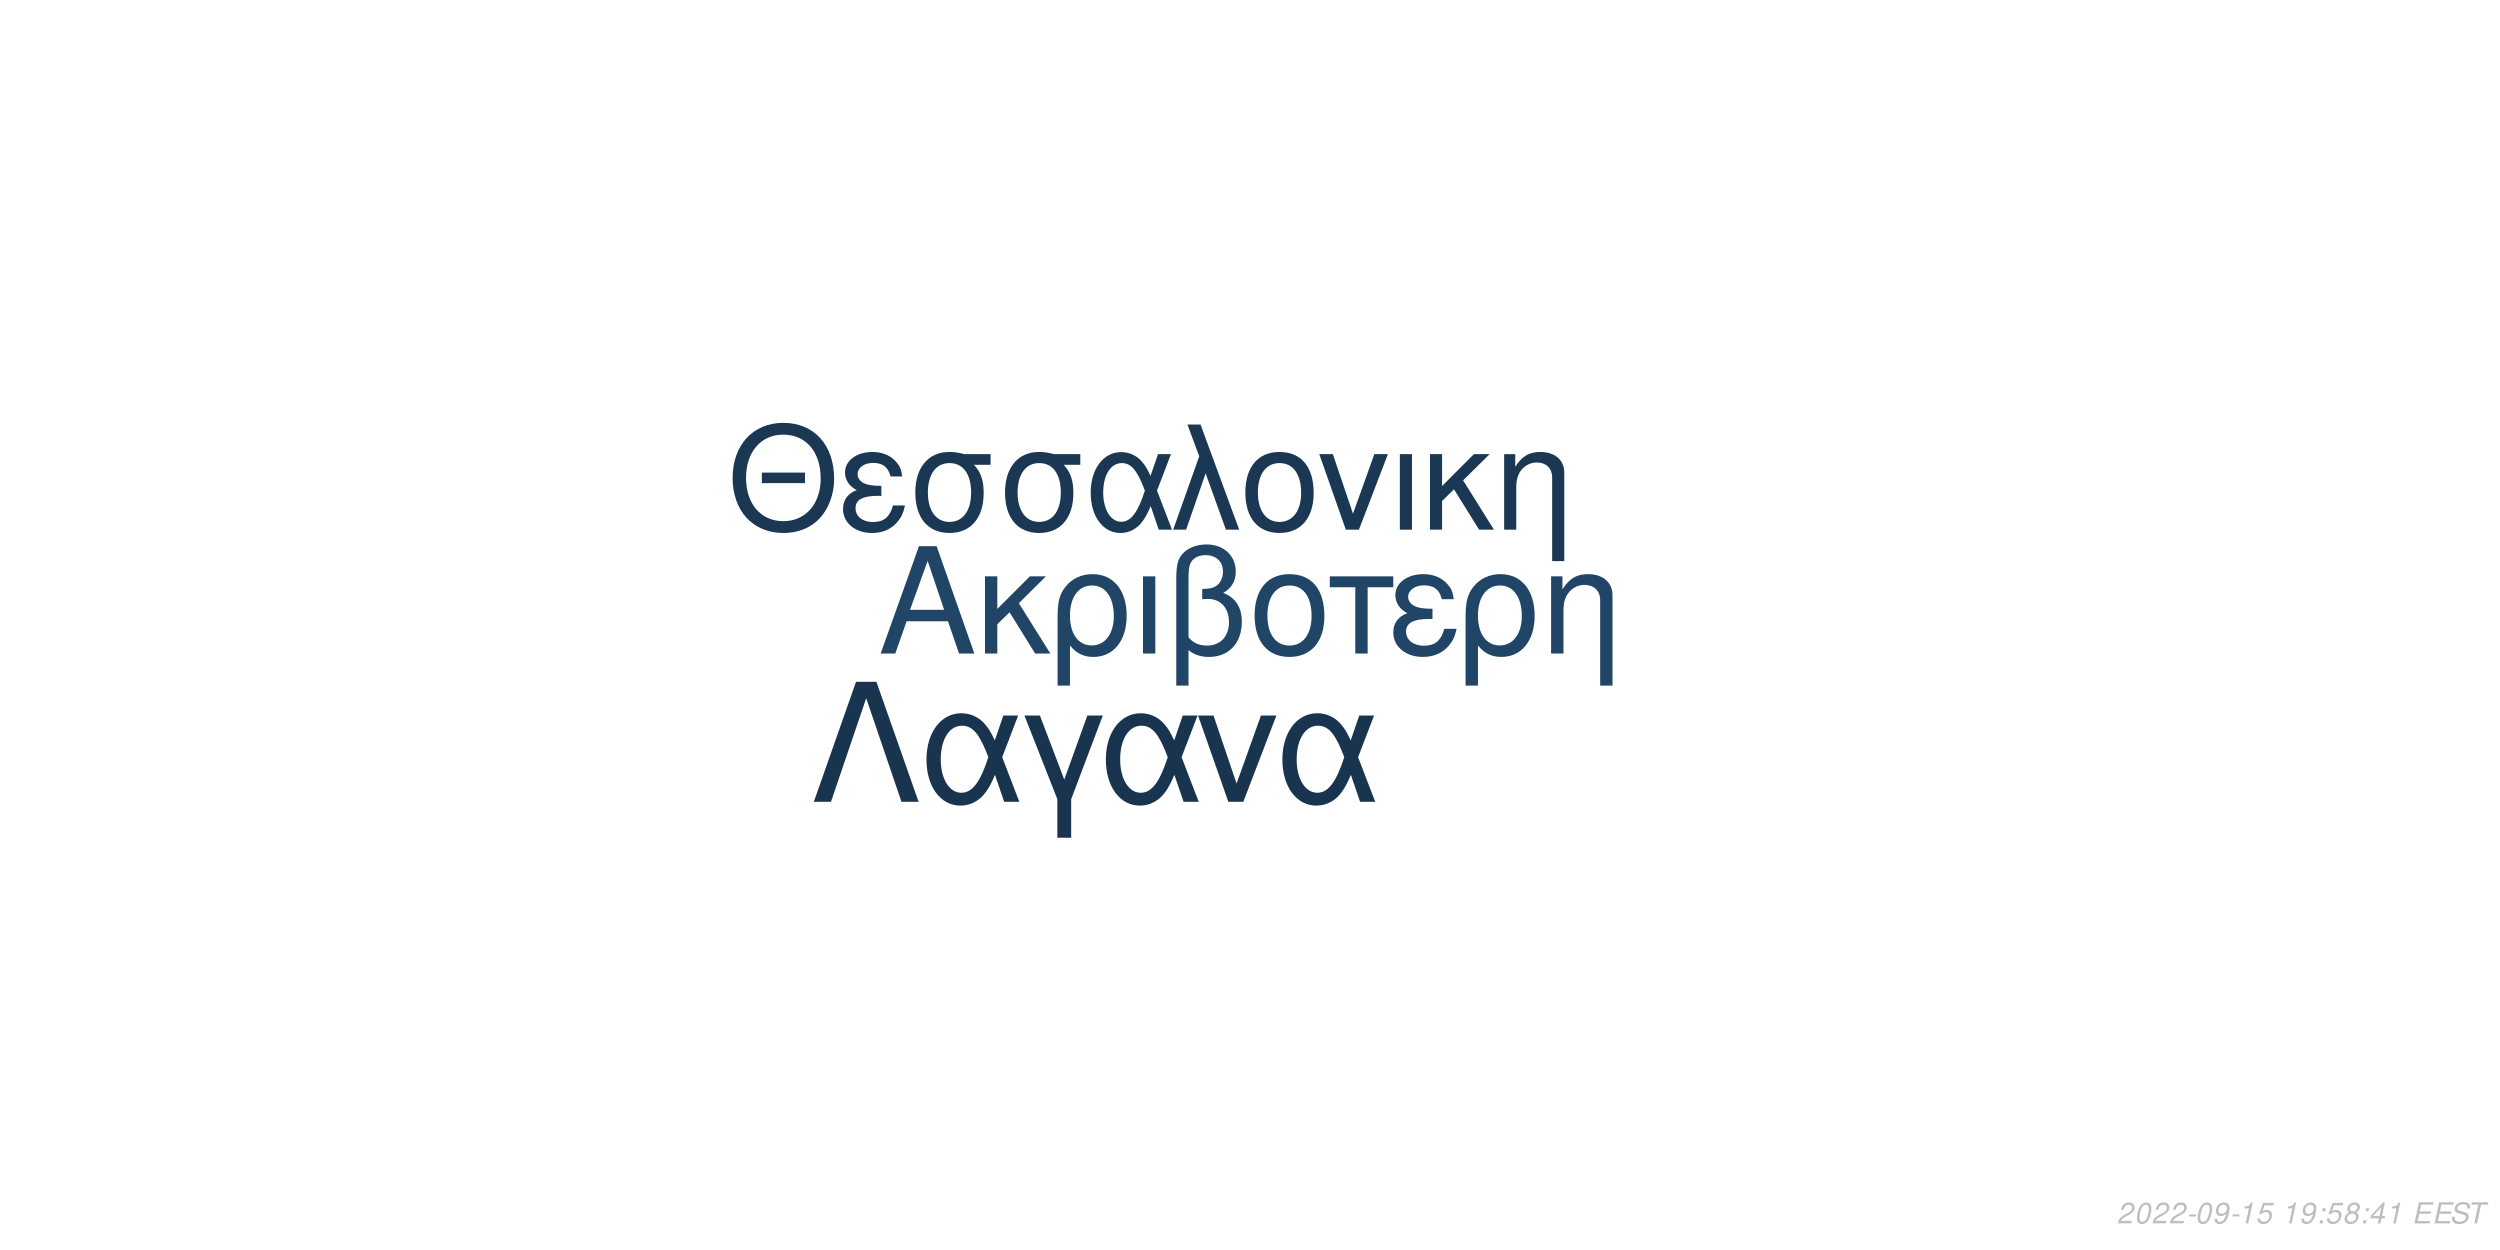
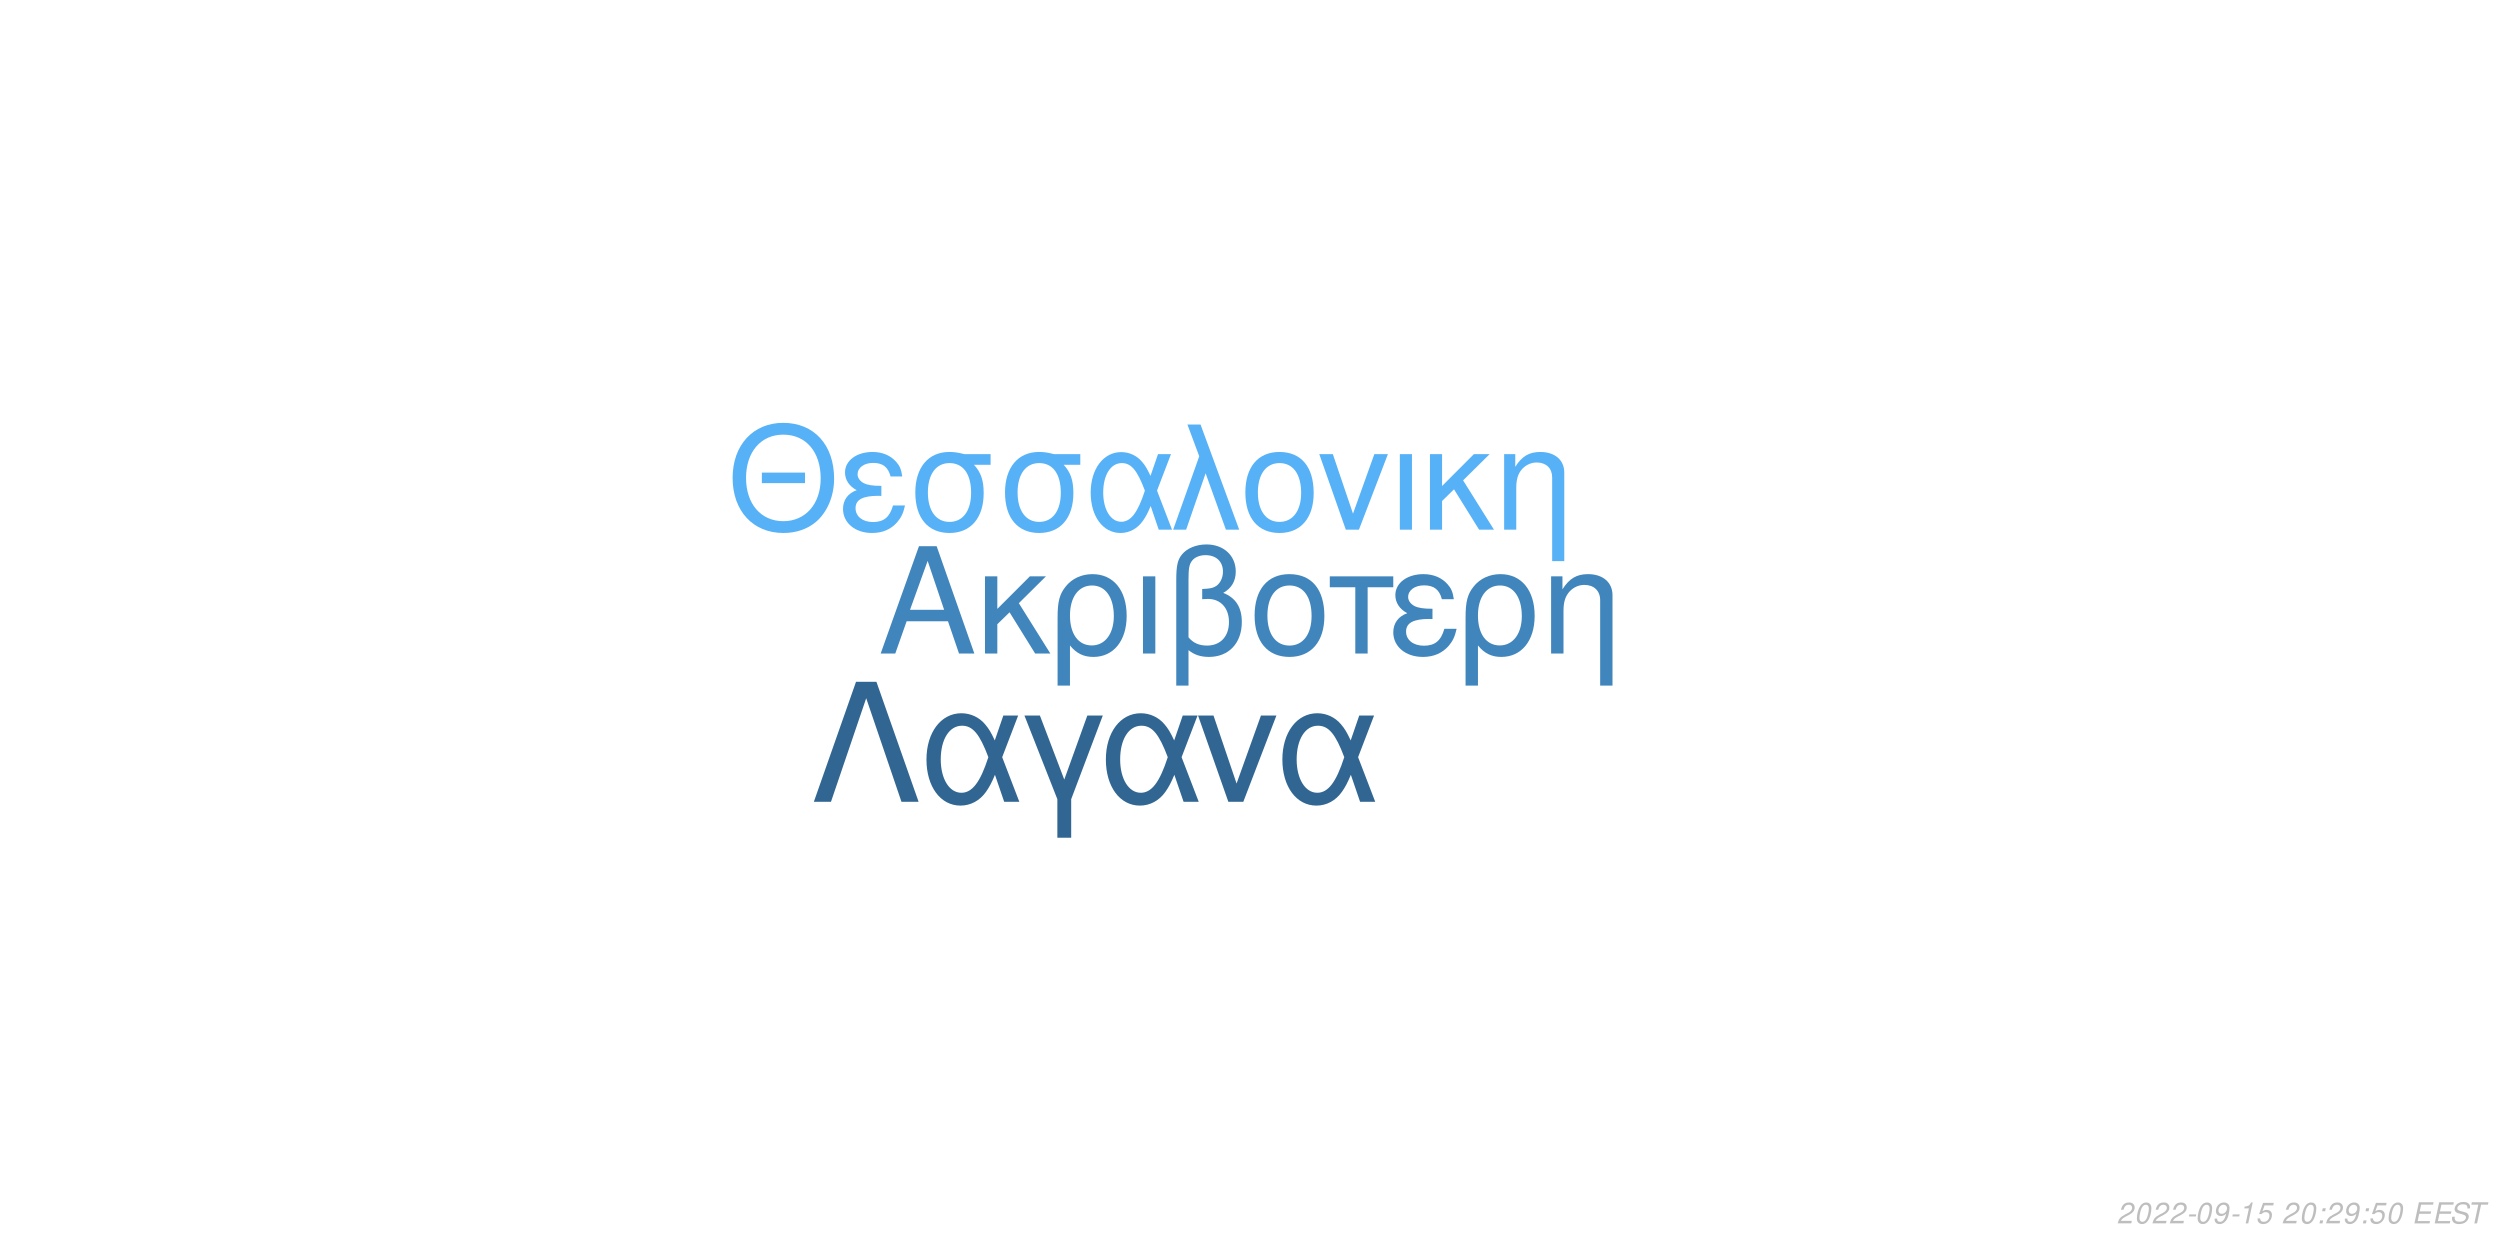
<svg xmlns="http://www.w3.org/2000/svg" xmlns:xlink="http://www.w3.org/1999/xlink" width="864pt" height="432pt" viewBox="0 0 864 432" version="1.1">
  <defs>
    <g>
      <symbol overflow="visible" id="glyph0-0">
        <path style="stroke:none;" d="" />
      </symbol>
      <symbol overflow="visible" id="glyph0-1">
        <path style="stroke:none;" d="M 24.125 -11.141 L 27.938 0 L 33.234 0 L 20.203 -37.094 L 14.094 -37.094 L 0.859 0 L 5.906 0 L 9.828 -11.141 Z M 22.797 -15.109 L 11 -15.109 L 17.094 -32.016 Z M 22.797 -15.109 " />
      </symbol>
      <symbol overflow="visible" id="glyph0-2">
        <path style="stroke:none;" d="M 7.172 -15.422 L 7.172 -26.672 L 2.906 -26.672 L 2.906 0 L 7.172 0 L 7.172 -10.125 L 11.406 -14.25 L 20.25 0 L 25.5 0 L 14.609 -17.406 L 23.969 -26.672 L 18.422 -26.672 Z M 7.172 -15.422 " />
      </symbol>
      <symbol overflow="visible" id="glyph0-3">
        <path style="stroke:none;" d="M 3 11.094 L 7.281 11.094 L 7.281 -2.797 C 9.516 -0.047 11.953 1.172 15.375 1.172 C 22.344 1.172 26.875 -4.422 26.875 -13.031 C 26.875 -21.891 22.297 -27.438 15.062 -27.438 C 11.297 -27.438 7.984 -25.906 5.797 -23.156 C 3.672 -20.516 3 -17.969 3 -12.359 Z M 14.906 -23.516 C 19.547 -23.516 22.438 -19.438 22.438 -12.922 C 22.438 -6.812 19.391 -2.797 14.812 -2.797 C 10.172 -2.797 7.281 -6.766 7.281 -13.125 C 7.281 -19.484 10.234 -23.516 14.906 -23.516 Z M 14.906 -23.516 " />
      </symbol>
      <symbol overflow="visible" id="glyph0-4">
        <path style="stroke:none;" d="M 3.516 0 L 7.781 0 L 7.781 -26.672 L 3.516 -26.672 Z M 3.516 0 " />
      </symbol>
      <symbol overflow="visible" id="glyph0-5">
        <path style="stroke:none;" d="M 4.016 11.094 L 8.25 11.094 L 8.25 -1.172 C 10.172 0.406 12.422 1.172 15.312 1.172 C 22.188 1.172 26.672 -3.609 26.672 -10.891 C 26.672 -15.984 24.578 -19.234 20.25 -20.969 C 23.109 -22.547 24.578 -25.031 24.578 -28.344 C 24.578 -33.844 20.406 -37.703 14.453 -37.703 C 10.938 -37.703 7.734 -36.391 6 -34.25 C 4.484 -32.422 4.016 -30.328 4.016 -25.391 Z M 8.25 -25.656 C 8.25 -29.359 8.5 -30.844 9.469 -32.062 C 10.375 -33.281 12.156 -34 14.094 -34 C 17.812 -34 20.156 -31.812 20.156 -28.297 C 20.156 -25.953 18.984 -23.812 17.297 -23.047 C 16.281 -22.547 15.469 -22.438 12.984 -22.297 L 12.984 -18.781 C 13.734 -18.828 14.344 -18.875 14.969 -18.875 C 19.344 -18.875 22.234 -15.719 22.234 -10.891 C 22.234 -5.906 19.281 -2.75 14.656 -2.75 C 11.953 -2.75 9.922 -3.609 8.25 -5.594 Z M 8.25 -25.656 " />
      </symbol>
      <symbol overflow="visible" id="glyph0-6">
        <path style="stroke:none;" d="M 14.094 -27.438 C 6.562 -27.438 2.094 -22.094 2.094 -13.125 C 2.094 -4.125 6.562 1.172 14.141 1.172 C 21.672 1.172 26.203 -4.172 26.203 -12.922 C 26.203 -22.188 21.828 -27.438 14.094 -27.438 Z M 14.141 -23.516 C 18.938 -23.516 21.781 -19.594 21.781 -12.984 C 21.781 -6.672 18.828 -2.75 14.141 -2.75 C 9.422 -2.75 6.516 -6.672 6.516 -13.125 C 6.516 -19.594 9.422 -23.516 14.141 -23.516 Z M 14.141 -23.516 " />
      </symbol>
      <symbol overflow="visible" id="glyph0-7">
        <path style="stroke:none;" d="M 7.891 0 L 12.156 0 L 12.156 -22.906 L 21.016 -22.906 L 21.016 -26.672 L -0.922 -26.672 L -0.922 -22.906 L 7.891 -22.906 Z M 7.891 0 " />
      </symbol>
      <symbol overflow="visible" id="glyph0-8">
        <path style="stroke:none;" d="M 14.562 -15.469 C 11.344 -15.469 9.562 -15.781 8.297 -16.438 C 6.922 -17.203 6.156 -18.328 6.156 -19.547 C 6.156 -21.891 8.453 -23.562 11.656 -23.562 C 15.062 -23.562 16.953 -22.094 17.812 -18.781 L 21.938 -18.781 C 21.578 -21.266 21.062 -22.5 19.797 -23.922 C 17.812 -26.203 14.906 -27.438 11.453 -27.438 C 5.797 -27.438 1.734 -24.375 1.734 -20.203 C 1.734 -17.609 3.156 -15.375 5.859 -13.938 C 2.797 -12.875 1.016 -10.484 1.016 -7.328 C 1.016 -2.391 5.297 1.172 11.25 1.172 C 14.969 1.172 17.906 -0.109 20.156 -2.641 C 21.578 -4.328 22.297 -5.797 22.906 -8.547 L 18.672 -8.547 C 17.5 -4.422 15.422 -2.703 11.609 -2.703 C 7.938 -2.703 5.438 -4.688 5.438 -7.578 C 5.438 -10.578 7.938 -11.953 13.484 -11.953 C 13.641 -11.953 14.094 -11.953 14.562 -11.906 Z M 14.562 -15.469 " />
      </symbol>
      <symbol overflow="visible" id="glyph0-9">
        <path style="stroke:none;" d="M 3.562 -26.672 L 3.562 0 L 7.844 0 L 7.844 -14.703 C 7.844 -17.906 8.5 -19.891 10.031 -21.531 C 11.406 -22.953 13.188 -23.719 15.062 -23.719 C 18.375 -23.719 20.516 -21.672 20.516 -18.469 L 20.516 11.094 L 24.781 11.094 L 24.781 -20.156 C 24.781 -24.578 21.469 -27.438 16.328 -27.438 C 12.359 -27.438 9.828 -25.906 7.484 -22.188 L 7.484 -26.672 Z M 3.562 -26.672 " />
      </symbol>
      <symbol overflow="visible" id="glyph1-0">
        <path style="stroke:none;" d="" />
      </symbol>
      <symbol overflow="visible" id="glyph1-1">
        <path style="stroke:none;" d="M 26.859 -19.734 L 11.953 -19.734 L 11.953 -16.094 L 26.859 -16.094 Z M 19.328 -36.922 C 8.922 -36.922 1.844 -29.25 1.844 -17.891 C 1.844 -6.484 8.875 1.141 19.391 1.141 C 23.812 1.141 27.703 -0.203 30.641 -2.688 C 34.578 -6.031 36.922 -11.656 36.922 -17.594 C 36.922 -29.297 30 -36.922 19.328 -36.922 Z M 19.328 -32.844 C 27.203 -32.844 32.281 -26.906 32.281 -17.688 C 32.281 -8.922 27.062 -2.938 19.391 -2.938 C 11.609 -2.938 6.484 -8.922 6.484 -17.891 C 6.484 -26.859 11.609 -32.844 19.328 -32.844 Z M 19.328 -32.844 " />
      </symbol>
      <symbol overflow="visible" id="glyph1-2">
        <path style="stroke:none;" d="M 14.25 -15.141 C 11.109 -15.141 9.375 -15.453 8.125 -16.094 C 6.781 -16.844 6.031 -17.938 6.031 -19.141 C 6.031 -21.422 8.266 -23.078 11.406 -23.078 C 14.75 -23.078 16.594 -21.625 17.438 -18.391 L 21.469 -18.391 C 21.125 -20.828 20.625 -22.031 19.391 -23.422 C 17.438 -25.656 14.594 -26.859 11.219 -26.859 C 5.688 -26.859 1.688 -23.875 1.688 -19.781 C 1.688 -17.234 3.094 -15.047 5.734 -13.656 C 2.734 -12.609 1 -10.266 1 -7.172 C 1 -2.344 5.188 1.141 11.016 1.141 C 14.656 1.141 17.547 -0.094 19.734 -2.594 C 21.125 -4.234 21.828 -5.688 22.422 -8.375 L 18.281 -8.375 C 17.141 -4.328 15.094 -2.641 11.359 -2.641 C 7.766 -2.641 5.328 -4.578 5.328 -7.422 C 5.328 -10.359 7.766 -11.703 13.203 -11.703 C 13.359 -11.703 13.797 -11.703 14.25 -11.656 Z M 14.25 -15.141 " />
      </symbol>
      <symbol overflow="visible" id="glyph1-3">
        <path style="stroke:none;" d="M 29 -26.109 L 19.938 -26.109 C 17.594 -26.703 16.438 -26.859 14.703 -26.859 C 7.469 -26.859 2.984 -21.469 2.984 -12.859 C 2.984 -4.031 7.375 1.141 14.797 1.141 C 22.172 1.141 26.609 -4.078 26.609 -12.656 C 26.609 -17.047 25.656 -19.828 23.266 -22.422 L 29 -22.422 Z M 14.797 -23.016 C 19.531 -23.016 22.266 -19.234 22.266 -12.75 C 22.266 -6.531 19.438 -2.688 14.797 -2.688 C 10.172 -2.688 7.328 -6.531 7.328 -12.859 C 7.328 -19.188 10.172 -23.016 14.797 -23.016 Z M 14.797 -23.016 " />
      </symbol>
      <symbol overflow="visible" id="glyph1-4">
        <path style="stroke:none;" d="M 29.344 -26.109 L 24.859 -26.109 L 22.266 -18.578 C 21.125 -21.031 20.484 -22.125 19.328 -23.469 C 17.547 -25.609 14.906 -26.812 12.156 -26.812 C 5.984 -26.812 1.594 -20.984 1.594 -12.812 C 1.594 -4.578 5.828 1.141 11.906 1.141 C 14.953 1.141 17.734 -0.344 19.625 -3.047 C 20.672 -4.531 21.281 -5.688 22.328 -8.172 L 25.109 0 L 29.703 0 L 24.516 -13.5 Z M 20.328 -13.5 C 17.891 -5.922 15.453 -2.734 12.156 -2.734 C 8.516 -2.734 5.922 -6.922 5.922 -12.812 C 5.922 -18.938 8.516 -23.016 12.359 -23.016 C 15.594 -23.016 17.688 -20.531 20.328 -13.5 Z M 20.328 -13.5 " />
      </symbol>
      <symbol overflow="visible" id="glyph1-5">
        <path style="stroke:none;" d="M 1.094 0 L 5.578 0 L 12.312 -19.484 L 19.328 0 L 23.922 0 L 10.562 -36.328 L 6.031 -36.328 L 10.109 -25.359 Z M 1.094 0 " />
      </symbol>
      <symbol overflow="visible" id="glyph1-6">
        <path style="stroke:none;" d="M 13.797 -26.859 C 6.422 -26.859 2.047 -21.625 2.047 -12.859 C 2.047 -4.031 6.422 1.141 13.859 1.141 C 21.234 1.141 25.656 -4.078 25.656 -12.656 C 25.656 -21.719 21.375 -26.859 13.797 -26.859 Z M 13.859 -23.016 C 18.531 -23.016 21.328 -19.188 21.328 -12.703 C 21.328 -6.531 18.438 -2.688 13.859 -2.688 C 9.219 -2.688 6.375 -6.531 6.375 -12.859 C 6.375 -19.188 9.219 -23.016 13.859 -23.016 Z M 13.859 -23.016 " />
      </symbol>
      <symbol overflow="visible" id="glyph1-7">
        <path style="stroke:none;" d="M 14.297 0 L 24.312 -26.109 L 19.625 -26.109 L 12.25 -5.531 L 5.281 -26.109 L 0.594 -26.109 L 9.766 0 Z M 14.297 0 " />
      </symbol>
      <symbol overflow="visible" id="glyph1-8">
        <path style="stroke:none;" d="M 3.438 0 L 7.625 0 L 7.625 -26.109 L 3.438 -26.109 Z M 3.438 0 " />
      </symbol>
      <symbol overflow="visible" id="glyph1-9">
        <path style="stroke:none;" d="M 7.031 -15.094 L 7.031 -26.109 L 2.844 -26.109 L 2.844 0 L 7.031 0 L 7.031 -9.922 L 11.156 -13.953 L 19.828 0 L 24.969 0 L 14.297 -17.047 L 23.469 -26.109 L 18.031 -26.109 Z M 7.031 -15.094 " />
      </symbol>
      <symbol overflow="visible" id="glyph1-10">
        <path style="stroke:none;" d="M 3.484 -26.109 L 3.484 0 L 7.672 0 L 7.672 -14.406 C 7.672 -17.547 8.328 -19.484 9.812 -21.078 C 11.156 -22.469 12.906 -23.219 14.75 -23.219 C 17.984 -23.219 20.078 -21.234 20.078 -18.094 L 20.078 10.859 L 24.266 10.859 L 24.266 -19.734 C 24.266 -24.062 21.031 -26.859 16 -26.859 C 12.109 -26.859 9.609 -25.359 7.328 -21.719 L 7.328 -26.109 Z M 3.484 -26.109 " />
      </symbol>
      <symbol overflow="visible" id="glyph2-0">
        <path style="stroke:none;" d="" />
      </symbol>
      <symbol overflow="visible" id="glyph2-1">
        <path style="stroke:none;" d="M 22.531 -41.484 L 15.484 -41.484 L 0.906 0 L 6.828 0 L 19 -35.797 L 31.188 0 L 37.109 0 Z M 22.531 -41.484 " />
      </symbol>
      <symbol overflow="visible" id="glyph2-2">
        <path style="stroke:none;" d="M 33.516 -29.812 L 28.391 -29.812 L 25.438 -21.219 C 24.125 -24.016 23.391 -25.266 22.078 -26.797 C 20.031 -29.25 17.016 -30.609 13.891 -30.609 C 6.828 -30.609 1.828 -23.953 1.828 -14.625 C 1.828 -5.234 6.656 1.312 13.594 1.312 C 17.078 1.312 20.266 -0.391 22.422 -3.469 C 23.609 -5.172 24.297 -6.484 25.5 -9.328 L 28.688 0 L 33.922 0 L 28 -15.422 Z M 23.219 -15.422 C 20.422 -6.766 17.641 -3.125 13.891 -3.125 C 9.734 -3.125 6.766 -7.906 6.766 -14.625 C 6.766 -21.625 9.734 -26.297 14.109 -26.297 C 17.812 -26.297 20.203 -23.453 23.219 -15.422 Z M 23.219 -15.422 " />
      </symbol>
      <symbol overflow="visible" id="glyph2-3">
        <path style="stroke:none;" d="M 12.062 12.406 L 16.844 12.406 L 16.844 -0.906 L 27.766 -29.812 L 22.422 -29.812 L 14.453 -7.688 L 6.031 -29.812 L 0.688 -29.812 L 12.062 -0.906 Z M 12.062 12.406 " />
      </symbol>
      <symbol overflow="visible" id="glyph2-4">
        <path style="stroke:none;" d="M 16.328 0 L 27.766 -29.812 L 22.422 -29.812 L 14 -6.312 L 6.031 -29.812 L 0.688 -29.812 L 11.156 0 Z M 16.328 0 " />
      </symbol>
      <symbol overflow="visible" id="glyph3-0">
        <path style="stroke:none;" d="" />
      </symbol>
      <symbol overflow="visible" id="glyph3-1">
        <path style="stroke:none;" d="M 5.234 -0.875 L 1.469 -0.875 C 1.641 -1.375 2.203 -1.891 3.109 -2.344 L 4.234 -2.938 C 5.562 -3.625 6.219 -4.469 6.219 -5.484 C 6.219 -5.938 6.062 -6.359 5.797 -6.656 C 5.469 -7.047 4.984 -7.234 4.312 -7.234 C 2.766 -7.234 1.891 -6.453 1.484 -4.734 L 2.375 -4.734 C 2.484 -5.188 2.609 -5.484 2.797 -5.75 C 3.094 -6.203 3.609 -6.453 4.188 -6.453 C 4.891 -6.453 5.344 -6.031 5.344 -5.375 C 5.344 -4.703 4.859 -4.094 4.016 -3.656 L 2.984 -3.125 C 1.234 -2.188 0.797 -1.656 0.344 -0.016 L 5.047 -0.016 Z M 5.234 -0.875 " />
      </symbol>
      <symbol overflow="visible" id="glyph3-2">
        <path style="stroke:none;" d="M 4.203 -7.234 C 3.375 -7.234 2.688 -6.812 2.125 -5.984 C 1.484 -5.047 0.984 -3.188 0.984 -1.734 C 0.984 -1.109 1.172 -0.562 1.484 -0.266 C 1.797 0.047 2.281 0.234 2.766 0.234 C 3.625 0.234 4.281 -0.156 4.859 -1.016 C 5.516 -1.953 6 -3.797 6 -5.266 C 6 -6.5 5.328 -7.234 4.203 -7.234 Z M 4.094 -6.453 C 4.734 -6.453 5.125 -5.984 5.125 -5.156 C 5.125 -4.203 4.781 -2.625 4.406 -1.812 C 3.984 -0.938 3.516 -0.547 2.875 -0.547 C 2.25 -0.547 1.875 -1.031 1.875 -1.828 C 1.875 -2.797 2.203 -4.344 2.594 -5.203 C 2.984 -6.047 3.453 -6.453 4.094 -6.453 Z M 4.094 -6.453 " />
      </symbol>
      <symbol overflow="visible" id="glyph3-3">
        <path style="stroke:none;" d="M 3.516 -3.125 L 1.125 -3.125 L 0.969 -2.406 L 3.359 -2.406 Z M 3.516 -3.125 " />
      </symbol>
      <symbol overflow="visible" id="glyph3-4">
        <path style="stroke:none;" d="M 0.844 -1.656 C 0.844 -1.547 0.844 -1.438 0.844 -1.375 C 0.844 -0.406 1.531 0.234 2.578 0.234 C 3.203 0.234 3.766 0.016 4.297 -0.438 C 4.938 -1 5.312 -1.656 5.594 -2.719 C 5.844 -3.672 6.016 -4.766 6.016 -5.375 C 6.016 -5.844 5.844 -6.328 5.547 -6.656 C 5.203 -7.031 4.703 -7.234 4.062 -7.234 C 2.516 -7.234 1.297 -5.938 1.297 -4.266 C 1.297 -3.203 1.984 -2.547 3.047 -2.547 C 3.484 -2.547 3.953 -2.672 4.281 -2.891 C 4.406 -2.984 4.547 -3.078 4.828 -3.344 C 4.438 -1.484 3.703 -0.547 2.703 -0.547 C 2.109 -0.547 1.719 -0.938 1.719 -1.547 L 1.719 -1.656 Z M 3.953 -6.453 C 4.625 -6.453 5.141 -5.953 5.141 -5.281 C 5.141 -4.188 4.312 -3.312 3.297 -3.312 C 2.594 -3.312 2.172 -3.734 2.172 -4.453 C 2.172 -5.562 2.984 -6.453 3.953 -6.453 Z M 3.953 -6.453 " />
      </symbol>
      <symbol overflow="visible" id="glyph3-5">
        <path style="stroke:none;" d="M 3.703 -5.188 L 2.594 0 L 3.469 0 L 5.016 -7.234 L 4.438 -7.234 C 3.906 -6.156 3.688 -6.016 2.234 -5.812 L 2.109 -5.188 Z M 3.703 -5.188 " />
      </symbol>
      <symbol overflow="visible" id="glyph3-6">
        <path style="stroke:none;" d="M 6.297 -7.094 L 2.594 -7.094 L 1.234 -3.234 L 2.047 -3.234 C 2.656 -3.766 2.938 -3.906 3.531 -3.906 C 4.328 -3.906 4.797 -3.453 4.797 -2.688 C 4.797 -1.438 3.969 -0.547 2.828 -0.547 C 2.031 -0.547 1.609 -0.938 1.578 -1.734 L 0.703 -1.734 L 0.703 -1.516 C 0.703 -0.938 0.844 -0.547 1.188 -0.266 C 1.562 0.062 2.078 0.234 2.703 0.234 C 3.656 0.234 4.391 -0.156 4.984 -0.922 C 5.422 -1.5 5.672 -2.234 5.672 -2.953 C 5.672 -4 4.938 -4.672 3.812 -4.672 C 3.328 -4.672 2.906 -4.547 2.406 -4.234 L 3.109 -6.219 L 6.109 -6.219 Z M 6.297 -7.094 " />
      </symbol>
      <symbol overflow="visible" id="glyph3-7">
        <path style="stroke:none;" d="" />
      </symbol>
      <symbol overflow="visible" id="glyph3-8">
        <path style="stroke:none;" d="M 2.359 -1.031 L 1.312 -1.031 L 1.094 0 L 2.141 0 Z M 3.266 -5.234 L 2.219 -5.234 L 2 -4.203 L 3.047 -4.203 Z M 3.266 -5.234 " />
      </symbol>
      <symbol overflow="visible" id="glyph3-9">
-         <path style="stroke:none;" d="M 4.766 -3.797 C 5.078 -3.969 5.234 -4.078 5.438 -4.234 C 5.812 -4.594 6.062 -5.172 6.062 -5.734 C 6.062 -6.625 5.344 -7.234 4.266 -7.234 C 2.812 -7.234 1.703 -6.219 1.703 -4.875 C 1.703 -4.406 1.875 -4.125 2.359 -3.812 C 1.297 -3.312 0.75 -2.516 0.75 -1.469 C 0.75 -0.438 1.547 0.234 2.812 0.234 C 3.656 0.234 4.359 -0.094 4.938 -0.734 C 5.359 -1.234 5.609 -1.859 5.609 -2.438 C 5.609 -3.047 5.312 -3.516 4.766 -3.797 Z M 4.109 -6.453 C 4.797 -6.453 5.188 -6.125 5.188 -5.578 C 5.188 -5.266 5.062 -4.922 4.859 -4.672 C 4.562 -4.312 4.188 -4.156 3.656 -4.156 C 2.984 -4.156 2.594 -4.453 2.594 -4.984 C 2.594 -5.859 3.203 -6.453 4.109 -6.453 Z M 3.453 -3.406 C 4.234 -3.406 4.734 -2.984 4.734 -2.312 C 4.734 -1.312 3.922 -0.547 2.875 -0.547 C 2.125 -0.547 1.625 -0.969 1.625 -1.625 C 1.625 -2.609 2.438 -3.406 3.453 -3.406 Z M 3.453 -3.406 " />
+         <path style="stroke:none;" d="M 2.547 -3.312 L 6.5 -3.312 L 6.688 -4.141 L 2.719 -4.141 L 3.219 -6.469 L 7.344 -6.469 L 7.516 -7.297 L 2.453 -7.297 L 0.906 0 L 6.125 0 L 6.297 -0.812 L 2.016 -0.812 Z M 2.547 -3.312 " />
      </symbol>
      <symbol overflow="visible" id="glyph3-10">
-         <path style="stroke:none;" d="M 3.625 -1.75 L 3.266 0 L 4.141 0 L 4.516 -1.75 L 5.562 -1.75 L 5.734 -2.531 L 4.688 -2.531 L 5.688 -7.234 L 5.016 -7.234 L 0.844 -2.672 L 0.641 -1.75 Z M 3.797 -2.531 L 1.594 -2.531 L 4.469 -5.703 Z M 3.797 -2.531 " />
+         <path style="stroke:none;" d="M 7.062 -5.156 C 7.125 -5.438 7.141 -5.562 7.141 -5.703 C 7.141 -6.156 6.938 -6.594 6.594 -6.891 C 6.188 -7.25 5.656 -7.406 4.875 -7.406 C 3.844 -7.406 3.047 -7.125 2.5 -6.562 C 2.094 -6.141 1.781 -5.438 1.781 -4.922 C 1.781 -4.297 2.219 -3.766 2.891 -3.562 L 4.594 -3.094 C 5.406 -2.859 5.734 -2.578 5.734 -2.094 C 5.734 -1.781 5.547 -1.406 5.266 -1.141 C 4.844 -0.766 4.266 -0.578 3.453 -0.578 C 2.328 -0.578 1.812 -0.984 1.812 -1.906 C 1.812 -2.047 1.812 -2.125 1.844 -2.312 L 0.984 -2.312 C 0.906 -2.062 0.891 -1.906 0.891 -1.688 C 0.891 -0.484 1.797 0.234 3.297 0.234 C 4.359 0.234 5.234 -0.062 5.812 -0.609 C 6.344 -1.078 6.688 -1.797 6.688 -2.375 C 6.688 -2.641 6.609 -2.906 6.453 -3.156 C 6.234 -3.5 5.938 -3.703 5.469 -3.828 L 3.75 -4.312 C 2.984 -4.547 2.734 -4.734 2.734 -5.188 C 2.734 -5.547 2.875 -5.844 3.188 -6.109 C 3.547 -6.438 4.031 -6.594 4.703 -6.594 C 5.266 -6.594 5.688 -6.484 5.906 -6.297 C 6.094 -6.125 6.219 -5.797 6.219 -5.516 C 6.219 -5.422 6.203 -5.344 6.188 -5.156 Z M 7.062 -5.156 " />
      </symbol>
      <symbol overflow="visible" id="glyph3-11">
-         <path style="stroke:none;" d="M 2.547 -3.312 L 6.5 -3.312 L 6.688 -4.141 L 2.719 -4.141 L 3.219 -6.469 L 7.344 -6.469 L 7.516 -7.297 L 2.453 -7.297 L 0.906 0 L 6.125 0 L 6.297 -0.812 L 2.016 -0.812 Z M 2.547 -3.312 " />
-       </symbol>
-       <symbol overflow="visible" id="glyph3-12">
-         <path style="stroke:none;" d="M 7.062 -5.156 C 7.125 -5.438 7.141 -5.562 7.141 -5.703 C 7.141 -6.156 6.938 -6.594 6.594 -6.891 C 6.188 -7.25 5.656 -7.406 4.875 -7.406 C 3.844 -7.406 3.047 -7.125 2.5 -6.562 C 2.094 -6.141 1.781 -5.438 1.781 -4.922 C 1.781 -4.297 2.219 -3.766 2.891 -3.562 L 4.594 -3.094 C 5.406 -2.859 5.734 -2.578 5.734 -2.094 C 5.734 -1.781 5.547 -1.406 5.266 -1.141 C 4.844 -0.766 4.266 -0.578 3.453 -0.578 C 2.328 -0.578 1.812 -0.984 1.812 -1.906 C 1.812 -2.047 1.812 -2.125 1.844 -2.312 L 0.984 -2.312 C 0.906 -2.062 0.891 -1.906 0.891 -1.688 C 0.891 -0.484 1.797 0.234 3.297 0.234 C 4.359 0.234 5.234 -0.062 5.812 -0.609 C 6.344 -1.078 6.688 -1.797 6.688 -2.375 C 6.688 -2.641 6.609 -2.906 6.453 -3.156 C 6.234 -3.5 5.938 -3.703 5.469 -3.828 L 3.75 -4.312 C 2.984 -4.547 2.734 -4.734 2.734 -5.188 C 2.734 -5.547 2.875 -5.844 3.188 -6.109 C 3.547 -6.438 4.031 -6.594 4.703 -6.594 C 5.266 -6.594 5.688 -6.484 5.906 -6.297 C 6.094 -6.125 6.219 -5.797 6.219 -5.516 C 6.219 -5.422 6.203 -5.344 6.188 -5.156 Z M 7.062 -5.156 " />
-       </symbol>
-       <symbol overflow="visible" id="glyph3-13">
        <path style="stroke:none;" d="M 4.938 -6.469 L 7.312 -6.469 L 7.484 -7.297 L 1.75 -7.297 L 1.578 -6.469 L 3.984 -6.469 L 2.609 0 L 3.547 0 Z M 4.938 -6.469 " />
      </symbol>
    </g>
  </defs>
  <g id="surface1">
    <rect x="0" y="0" width="864" height="432" style="fill:rgb(100%,100%,100%);fill-opacity:1;stroke:none;" />
-     <g style="fill:rgb(12.549%,27.059%,40%);fill-opacity:1;">
+     <g style="fill:rgb(25.098%,52.157%,73.725%);fill-opacity:1;">
      <use xlink:href="#glyph0-1" x="303.5" y="225.861" />
      <use xlink:href="#glyph0-2" x="337.5" y="225.861" />
      <use xlink:href="#glyph0-3" x="362.5" y="225.861" />
      <use xlink:href="#glyph0-4" x="391.5" y="225.861" />
      <use xlink:href="#glyph0-5" x="402.5" y="225.861" />
      <use xlink:href="#glyph0-6" x="431.5" y="225.861" />
      <use xlink:href="#glyph0-7" x="460.5" y="225.861" />
      <use xlink:href="#glyph0-8" x="480.5" y="225.861" />
      <use xlink:href="#glyph0-3" x="503.5" y="225.861" />
      <use xlink:href="#glyph0-9" x="532.5" y="225.861" />
    </g>
-     <g style="fill:rgb(10.196%,21.961%,32.941%);fill-opacity:1;">
+     <g style="fill:rgb(33.725%,69.412%,96.863%);fill-opacity:1;">
      <use xlink:href="#glyph1-1" x="251.348" y="183.058" />
      <use xlink:href="#glyph1-2" x="290.348" y="183.058" />
      <use xlink:href="#glyph1-3" x="313.348" y="183.058" />
      <use xlink:href="#glyph1-3" x="344.348" y="183.058" />
      <use xlink:href="#glyph1-4" x="375.348" y="183.058" />
      <use xlink:href="#glyph1-5" x="404.348" y="183.058" />
      <use xlink:href="#glyph1-6" x="428.348" y="183.058" />
      <use xlink:href="#glyph1-7" x="455.348" y="183.058" />
      <use xlink:href="#glyph1-8" x="480.348" y="183.058" />
      <use xlink:href="#glyph1-9" x="491.348" y="183.058" />
      <use xlink:href="#glyph1-10" x="516.348" y="183.058" />
    </g>
-     <g style="fill:rgb(9.412%,20.392%,30.98%);fill-opacity:1;">
+     <g style="fill:rgb(19.216%,40%,57.255%);fill-opacity:1;">
      <use xlink:href="#glyph2-1" x="280.359" y="277.105" />
      <use xlink:href="#glyph2-2" x="318.359" y="277.105" />
      <use xlink:href="#glyph2-3" x="353.359" y="277.105" />
      <use xlink:href="#glyph2-2" x="380.359" y="277.105" />
      <use xlink:href="#glyph2-4" x="413.359" y="277.105" />
      <use xlink:href="#glyph2-2" x="441.359" y="277.105" />
    </g>
    <g style="fill:rgb(74.51%,74.51%,74.51%);fill-opacity:1;">
      <use xlink:href="#glyph3-1" x="731.52" y="422.81" />
      <use xlink:href="#glyph3-2" x="737.52" y="422.81" />
      <use xlink:href="#glyph3-1" x="743.52" y="422.81" />
      <use xlink:href="#glyph3-1" x="749.52" y="422.81" />
      <use xlink:href="#glyph3-3" x="755.52" y="422.81" />
      <use xlink:href="#glyph3-2" x="758.52" y="422.81" />
      <use xlink:href="#glyph3-4" x="764.52" y="422.81" />
      <use xlink:href="#glyph3-3" x="770.52" y="422.81" />
      <use xlink:href="#glyph3-5" x="773.52" y="422.81" />
      <use xlink:href="#glyph3-6" x="779.52" y="422.81" />
      <use xlink:href="#glyph3-7" x="785.52" y="422.81" />
-       <use xlink:href="#glyph3-5" x="788.52" y="422.81" />
-       <use xlink:href="#glyph3-4" x="794.52" y="422.81" />
+       <use xlink:href="#glyph3-1" x="788.52" y="422.81" />
+       <use xlink:href="#glyph3-2" x="794.52" y="422.81" />
      <use xlink:href="#glyph3-8" x="800.52" y="422.81" />
-       <use xlink:href="#glyph3-6" x="803.52" y="422.81" />
-       <use xlink:href="#glyph3-9" x="809.52" y="422.81" />
+       <use xlink:href="#glyph3-1" x="803.52" y="422.81" />
+       <use xlink:href="#glyph3-4" x="809.52" y="422.81" />
      <use xlink:href="#glyph3-8" x="815.52" y="422.81" />
-       <use xlink:href="#glyph3-10" x="818.52" y="422.81" />
-       <use xlink:href="#glyph3-5" x="824.52" y="422.81" />
+       <use xlink:href="#glyph3-6" x="818.52" y="422.81" />
+       <use xlink:href="#glyph3-2" x="824.52" y="422.81" />
      <use xlink:href="#glyph3-7" x="830.52" y="422.81" />
-       <use xlink:href="#glyph3-11" x="833.52" y="422.81" />
-       <use xlink:href="#glyph3-11" x="840.52" y="422.81" />
-       <use xlink:href="#glyph3-12" x="846.52" y="422.81" />
-       <use xlink:href="#glyph3-13" x="852.52" y="422.81" />
+       <use xlink:href="#glyph3-9" x="833.52" y="422.81" />
+       <use xlink:href="#glyph3-9" x="840.52" y="422.81" />
+       <use xlink:href="#glyph3-10" x="846.52" y="422.81" />
+       <use xlink:href="#glyph3-11" x="852.52" y="422.81" />
    </g>
  </g>
</svg>
